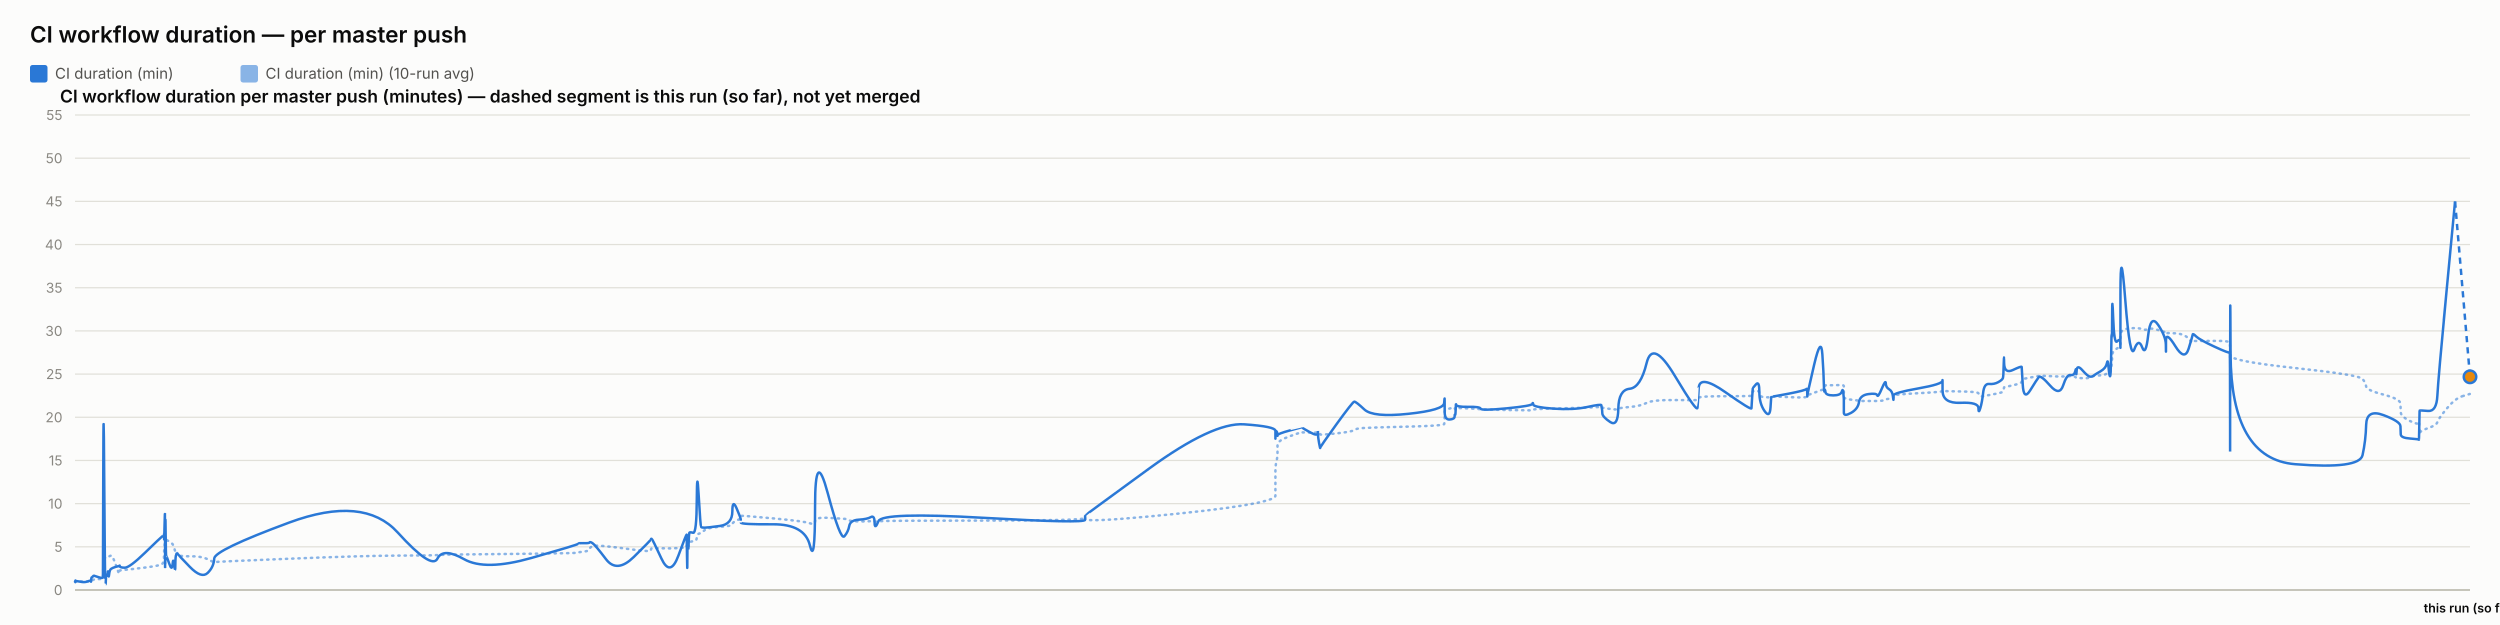
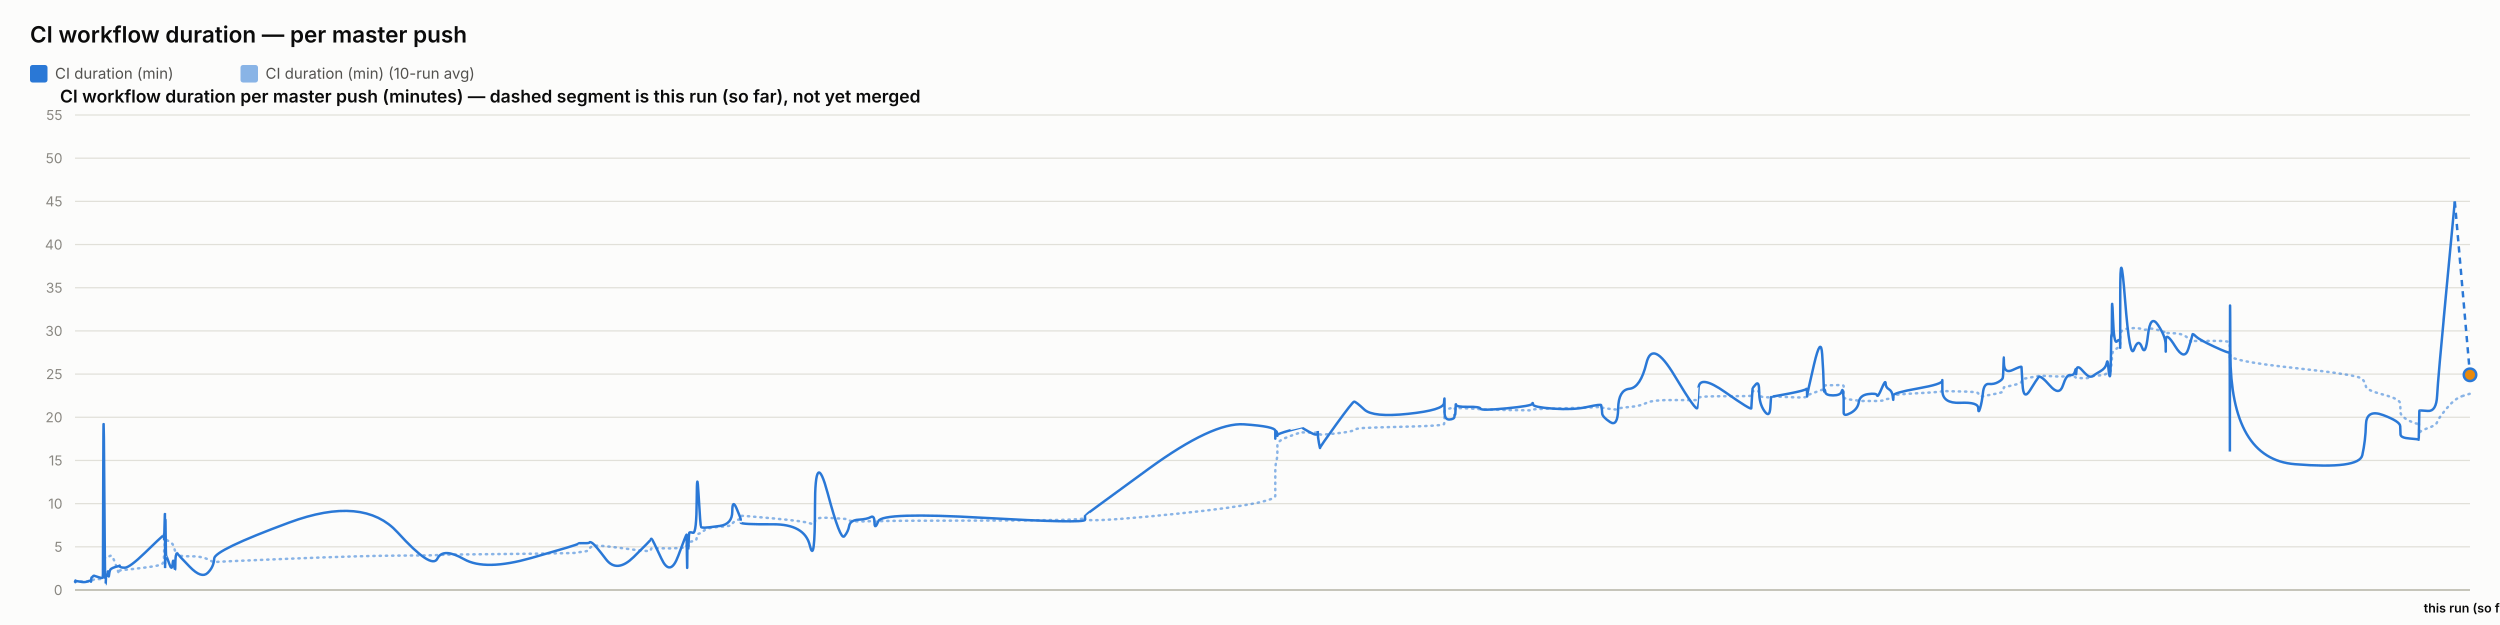
<svg xmlns="http://www.w3.org/2000/svg" width="2000" height="500" viewBox="0 0 2000 500" font-family="system-ui, -apple-system, sans-serif">
  <rect x="0" y="0" width="2000" height="500" fill="#fcfcfb" />
  <text x="24" y="34" font-size="18" font-weight="600" fill="#0b0b0b">CI workflow duration — per master push</text>
  <rect x="24" y="52" width="14" height="14" rx="2" fill="#2a78d6" />
  <text x="44" y="63" font-size="12" fill="#52514e" font-family="system-ui, -apple-system, sans-serif">CI duration (min)</text>
  <rect x="192.4" y="52" width="14" height="14" rx="2" fill="#2a78d6" opacity="0.55" />
  <text x="212.4" y="63" font-size="12" fill="#52514e" font-family="system-ui, -apple-system, sans-serif">CI duration (min) (10-run avg)</text>
  <text x="48" y="82" font-size="14" font-weight="600" fill="#0b0b0b" font-family="system-ui, -apple-system, sans-serif">CI workflow duration per master push (minutes) — dashed segment is this run (so far), not yet merged</text>
  <line x1="60" y1="472" x2="1976" y2="472" stroke="#e1e0d9" stroke-width="1" />
  <text x="50" y="476" font-size="11" text-anchor="end" fill="#898781" font-family="system-ui, -apple-system, sans-serif">0</text>
  <line x1="60" y1="437.455" x2="1976" y2="437.455" stroke="#e1e0d9" stroke-width="1" />
  <text x="50" y="441.455" font-size="11" text-anchor="end" fill="#898781" font-family="system-ui, -apple-system, sans-serif">5</text>
  <line x1="60" y1="402.909" x2="1976" y2="402.909" stroke="#e1e0d9" stroke-width="1" />
  <text x="50" y="406.909" font-size="11" text-anchor="end" fill="#898781" font-family="system-ui, -apple-system, sans-serif">10</text>
  <line x1="60" y1="368.364" x2="1976" y2="368.364" stroke="#e1e0d9" stroke-width="1" />
  <text x="50" y="372.364" font-size="11" text-anchor="end" fill="#898781" font-family="system-ui, -apple-system, sans-serif">15</text>
  <line x1="60" y1="333.818" x2="1976" y2="333.818" stroke="#e1e0d9" stroke-width="1" />
  <text x="50" y="337.818" font-size="11" text-anchor="end" fill="#898781" font-family="system-ui, -apple-system, sans-serif">20</text>
  <line x1="60" y1="299.273" x2="1976" y2="299.273" stroke="#e1e0d9" stroke-width="1" />
  <text x="50" y="303.273" font-size="11" text-anchor="end" fill="#898781" font-family="system-ui, -apple-system, sans-serif">25</text>
  <line x1="60" y1="264.727" x2="1976" y2="264.727" stroke="#e1e0d9" stroke-width="1" />
  <text x="50" y="268.727" font-size="11" text-anchor="end" fill="#898781" font-family="system-ui, -apple-system, sans-serif">30</text>
  <line x1="60" y1="230.182" x2="1976" y2="230.182" stroke="#e1e0d9" stroke-width="1" />
  <text x="50" y="234.182" font-size="11" text-anchor="end" fill="#898781" font-family="system-ui, -apple-system, sans-serif">35</text>
  <line x1="60" y1="195.636" x2="1976" y2="195.636" stroke="#e1e0d9" stroke-width="1" />
  <text x="50" y="199.636" font-size="11" text-anchor="end" fill="#898781" font-family="system-ui, -apple-system, sans-serif">40</text>
  <line x1="60" y1="161.091" x2="1976" y2="161.091" stroke="#e1e0d9" stroke-width="1" />
  <text x="50" y="165.091" font-size="11" text-anchor="end" fill="#898781" font-family="system-ui, -apple-system, sans-serif">45</text>
  <line x1="60" y1="126.545" x2="1976" y2="126.545" stroke="#e1e0d9" stroke-width="1" />
  <text x="50" y="130.545" font-size="11" text-anchor="end" fill="#898781" font-family="system-ui, -apple-system, sans-serif">50</text>
  <line x1="60" y1="92" x2="1976" y2="92" stroke="#e1e0d9" stroke-width="1" />
  <text x="50" y="96" font-size="11" text-anchor="end" fill="#898781" font-family="system-ui, -apple-system, sans-serif">55</text>
  <line x1="60" y1="472" x2="1976" y2="472" stroke="#c3c2b7" stroke-width="1.5" />
-   <path d="M 60 465.552 Q 60.047 465.148 60.162 465.292 Q 60.277 465.436 60.317 465.364 Q 60.357 465.292 60.367 465.18 Q 60.378 465.068 60.414 465.137 Q 60.45 465.206 60.459 465.157 Q 60.468 465.107 64.053 465.171 Q 67.638 465.235 69.824 465.182 Q 72.009 465.129 72.304 465.139 Q 72.599 465.148 72.761 465.143 Q 72.922 465.137 72.937 465.051 Q 72.953 464.964 73.151 464.751 Q 73.348 464.538 73.424 464.4 Q 73.5 464.262 74.156 464.078 Q 74.812 463.893 75.126 463.628 Q 75.441 463.364 78.874 463.283 Q 82.307 463.202 82.347 462.938 Q 82.387 462.673 82.604 454.313 Q 82.82 445.953 83.376 446.074 Q 83.932 446.195 84.301 446.292 Q 84.671 446.39 84.715 446.2 Q 84.759 446.01 85.372 445.941 Q 85.984 445.872 86.075 445.815 Q 86.165 445.757 86.264 445.509 Q 86.363 445.262 86.65 445.383 Q 86.937 445.504 87.3 445.158 Q 87.664 444.813 88.816 444.485 Q 89.969 444.156 92.635 451.935 Q 95.302 459.713 95.451 458.999 Q 95.599 458.285 95.604 457.491 Q 95.609 456.696 95.77 456.443 Q 95.932 456.19 99.805 455.879 Q 103.679 455.568 116.08 454.025 Q 128.481 452.482 129.776 451.112 Q 131.071 449.741 131.123 448.002 Q 131.174 446.264 131.185 444.795 Q 131.195 443.327 131.251 442.245 Q 131.307 441.162 131.351 440.028 Q 131.396 438.894 131.645 436.746 Q 131.895 434.599 131.957 432.572 Q 132.02 430.545 132.053 431.305 Q 132.087 432.065 132.098 429.757 Q 132.11 427.448 132.162 429.262 Q 132.214 431.075 132.249 429.82 Q 132.284 428.565 132.484 429.417 Q 132.685 430.269 132.959 431.167 Q 133.233 432.065 135.391 433.298 Q 137.549 434.53 138.08 435.295 Q 138.612 436.061 139.418 438.508 Q 140.225 440.955 140.263 442.636 Q 140.301 444.318 141.07 442.97 Q 141.84 441.623 142.095 443.408 Q 142.351 445.193 151.773 445.032 Q 161.195 444.87 166.121 447.398 Q 171.047 449.925 171.371 449.666 Q 171.696 449.407 231.334 446.978 Q 290.971 444.548 318.185 444.485 Q 345.4 444.421 349.944 444.047 Q 354.488 443.673 371.287 443.546 Q 388.086 443.419 425.318 442.976 Q 462.549 442.533 462.572 442.13 Q 462.595 441.727 467.01 441.278 Q 471.426 440.828 471.672 439.332 Q 471.918 437.835 473.996 436.948 Q 476.073 436.061 484.791 437 Q 493.51 437.938 507.098 439.746 Q 520.685 441.554 520.688 440.299 Q 520.69 439.044 521.293 438.71 Q 521.897 438.376 529.054 438.641 Q 536.212 438.905 542.698 438.462 Q 549.184 438.019 549.222 437.76 Q 549.26 437.501 549.295 437.201 Q 549.33 436.902 549.337 436.579 Q 549.344 436.257 549.591 437.598 Q 549.838 438.94 549.881 437.581 Q 549.924 436.222 550.244 436.038 Q 550.563 435.854 550.599 436.487 Q 550.634 437.121 550.901 436.913 Q 551.168 436.706 551.453 434.869 Q 551.737 433.033 554.502 433.038 Q 557.267 433.044 557.429 430.206 Q 557.591 427.367 558.976 426.987 Q 560.36 426.607 560.907 426.377 Q 561.453 426.147 563.709 424.12 Q 565.966 422.093 575.896 421.477 Q 585.827 420.861 585.879 419.382 Q 585.932 417.902 589.277 416.445 Q 592.623 414.988 592.624 414.476 Q 592.625 413.964 592.627 413.515 Q 592.628 413.065 592.629 412.697 Q 592.631 412.328 618.213 414.672 Q 643.796 417.015 647.903 418.627 Q 652.01 420.239 652.048 416.969 Q 652.085 413.699 662.25 414.228 Q 672.415 414.758 675.5 415.058 Q 678.585 415.357 679.403 416.221 Q 680.22 417.084 686.999 417.13 Q 693.778 417.176 696.689 416.94 Q 699.6 416.704 699.685 417.096 Q 699.771 417.487 702.747 416.986 Q 705.724 416.485 786.867 416.468 Q 868.009 416.451 868.056 414.424 Q 868.104 412.398 868.108 415.167 Q 868.112 417.936 919.201 413.186 Q 970.29 408.436 995.309 404.228 Q 1020.328 400.019 1020.329 396.616 Q 1020.33 393.213 1020.331 389.765 Q 1020.332 386.316 1020.334 383.356 Q 1020.335 380.397 1020.336 376.378 Q 1020.338 372.359 1021.168 369.187 Q 1021.998 366.015 1022.001 362.537 Q 1022.003 359.059 1022.005 355.772 Q 1022.007 352.484 1031.899 348.961 Q 1041.791 345.437 1041.793 345.638 Q 1041.796 345.84 1042.03 345.915 Q 1042.265 345.99 1048.299 346.047 Q 1054.333 346.105 1054.335 345.944 Q 1054.337 345.782 1054.339 345.621 Q 1054.341 345.46 1055.253 346.226 Q 1056.165 346.992 1056.179 347.55 Q 1056.192 348.108 1069.179 346.715 Q 1082.166 345.322 1083.394 344.026 Q 1084.621 342.731 1091.512 342.351 Q 1098.402 341.971 1126.681 341.286 Q 1154.96 340.601 1155.322 339.305 Q 1155.683 338.01 1155.688 336.749 Q 1155.693 335.488 1155.699 334.192 Q 1155.704 332.897 1155.724 331.573 Q 1155.744 330.248 1155.747 329.08 Q 1155.751 327.911 1159.719 326.811 Q 1163.688 325.712 1163.694 326.189 Q 1163.7 326.667 1164.056 327.237 Q 1164.412 327.807 1164.575 327.185 Q 1164.738 326.564 1164.855 326.443 Q 1164.971 326.322 1174.545 326.748 Q 1184.119 327.174 1184.552 327.404 Q 1184.985 327.635 1205.272 328.009 Q 1225.559 328.383 1225.949 328.297 Q 1226.338 328.21 1226.56 327.704 Q 1226.781 327.197 1242.721 326.834 Q 1258.661 326.472 1269.878 326.074 Q 1281.094 325.677 1281.107 325.314 Q 1281.12 324.952 1281.437 325.257 Q 1281.754 325.562 1281.848 325.953 Q 1281.942 326.345 1288.159 327.168 Q 1294.375 327.992 1294.652 327.157 Q 1294.929 326.322 1303.709 325.591 Q 1312.49 324.859 1317.267 322.338 Q 1322.044 319.816 1339.858 320.046 Q 1357.671 320.276 1357.985 319.971 Q 1358.298 319.666 1358.323 319.608 Q 1358.348 319.551 1358.959 318.244 Q 1359.571 316.937 1380.367 316.972 Q 1401.163 317.006 1401.174 316.574 Q 1401.184 316.142 1401.706 314.605 Q 1402.227 313.068 1402.235 312.987 Q 1402.242 312.907 1404.864 312.625 Q 1407.485 312.342 1407.486 314.939 Q 1407.488 317.536 1411.673 317.76 Q 1415.857 317.985 1416.416 317.732 Q 1416.975 317.478 1417.112 317.259 Q 1417.25 317.041 1430.939 317.697 Q 1444.628 318.353 1445.17 317.432 Q 1445.711 316.511 1445.792 316.206 Q 1445.872 315.901 1445.877 316.096 Q 1445.881 316.292 1451.365 314.185 Q 1456.849 312.078 1457.889 311.795 Q 1458.929 311.513 1459.061 311.116 Q 1459.194 310.719 1459.599 309.504 Q 1460.005 308.289 1460.31 308.26 Q 1460.616 308.232 1466.59 308.168 Q 1472.563 308.105 1473.432 308.001 Q 1474.301 307.898 1474.685 308.347 Q 1475.07 308.796 1475.072 308.836 Q 1475.074 308.876 1475.075 309.325 Q 1475.076 309.775 1475.079 312.699 Q 1475.082 315.624 1475.084 317.357 Q 1475.086 319.09 1480.715 319.706 Q 1486.345 320.322 1487.178 320.605 Q 1488.012 320.887 1494.672 320.789 Q 1501.332 320.691 1501.83 320.789 Q 1502.328 320.887 1505.458 320.547 Q 1508.587 320.207 1508.634 319.752 Q 1508.68 319.298 1511.245 318.964 Q 1513.81 318.63 1514.293 318.468 Q 1514.775 318.307 1514.782 317.904 Q 1514.789 317.501 1514.797 316.54 Q 1514.805 315.578 1534.375 314.582 Q 1553.945 313.586 1553.99 312.866 Q 1554.034 312.147 1554.038 312.573 Q 1554.041 312.999 1568.399 313.166 Q 1582.756 313.333 1582.77 314.732 Q 1582.784 316.131 1584.242 316.724 Q 1585.701 317.317 1586.509 317.012 Q 1587.317 316.707 1591.29 316.05 Q 1595.263 315.394 1598.593 314.657 Q 1601.924 313.92 1602.346 313.252 Q 1602.768 312.584 1602.965 311.283 Q 1603.163 309.982 1603.287 309.855 Q 1603.41 309.728 1610.329 308.22 Q 1617.248 306.712 1617.349 305.353 Q 1617.45 303.994 1618.188 303.464 Q 1618.925 302.935 1624.222 302.025 Q 1629.519 301.115 1631.033 300.77 Q 1632.548 300.424 1640.096 300.902 Q 1647.643 301.38 1650.52 301.161 Q 1653.397 300.942 1656.38 300.925 Q 1659.363 300.908 1660.193 301.512 Q 1661.022 302.117 1661.027 302.238 Q 1661.031 302.359 1661.314 302.29 Q 1661.597 302.221 1665.867 302.549 Q 1670.136 302.877 1671.885 301.915 Q 1673.633 300.954 1674.87 300.752 Q 1676.106 300.551 1680.427 300.286 Q 1684.748 300.021 1685.508 298.495 Q 1686.269 296.97 1686.769 296.993 Q 1687.269 297.016 1687.936 297.085 Q 1688.603 297.154 1688.873 296.118 Q 1689.142 295.081 1689.178 293.291 Q 1689.214 291.5 1689.438 290.527 Q 1689.662 289.554 1689.708 286.145 Q 1689.755 282.737 1690.536 281.447 Q 1691.318 280.158 1693.701 278.707 Q 1696.084 277.256 1696.204 276.392 Q 1696.325 275.528 1696.335 275.16 Q 1696.345 274.792 1696.36 269.345 Q 1696.376 263.898 1700.216 263.242 Q 1704.056 262.585 1707.449 262.459 Q 1710.841 262.332 1713.712 263.311 Q 1716.584 264.29 1718.544 263.242 Q 1720.505 262.194 1726.544 264.002 Q 1732.582 265.81 1732.679 266.144 Q 1732.776 266.478 1732.784 266.944 Q 1732.792 267.41 1732.794 266.788 Q 1732.796 266.167 1740.287 266.662 Q 1747.778 267.157 1750.943 271.032 Q 1754.108 274.907 1754.189 273.795 Q 1754.271 272.684 1756.928 272.765 Q 1759.585 272.845 1771.595 272.719 Q 1783.605 272.592 1783.82 274.095 Q 1784.035 275.598 1784.064 282.058 Q 1784.093 288.518 1784.114 284.332 Q 1784.135 280.146 1784.452 284.516 Q 1784.769 288.886 1836.142 294.419 Q 1887.515 299.952 1890.041 303.13 Q 1892.566 306.308 1892.923 309.233 Q 1893.28 312.158 1906.77 315.688 Q 1920.261 319.217 1920.358 322.867 Q 1920.456 326.518 1920.599 329.886 Q 1920.743 333.254 1927.904 336.772 Q 1935.065 340.29 1935.134 337.992 Q 1935.203 335.695 1935.427 342.201 Q 1935.651 348.707 1935.663 346.755 Q 1935.676 344.804 1942.465 342.495 Q 1949.254 340.186 1949.887 337.739 Q 1950.519 335.292 1957.279 327.001 Q 1964.039 318.71 1970.019 316.925 Q 1964.039 318.71 1976 315.141" fill="none" stroke="#2a78d6" stroke-width="2" stroke-dasharray="1,4" stroke-linecap="round" opacity="0.55" />
-   <path d="M 60 465.552 Q 60.047 464.745 60.162 465.379 Q 60.277 466.012 60.317 465.436 Q 60.357 464.861 60.367 464.515 Q 60.378 464.17 60.414 465.033 Q 60.45 465.897 60.459 465.206 Q 60.468 464.515 64.053 465.321 Q 67.638 466.127 69.824 465.206 Q 72.009 464.285 72.304 464.803 Q 72.599 465.321 72.761 465.379 Q 72.922 465.436 72.937 464.227 Q 72.953 463.018 73.151 462.385 Q 73.348 461.752 73.424 461.924 Q 73.5 462.097 74.156 461.291 Q 74.812 460.485 75.126 460.542 Q 75.441 460.6 78.874 461.752 Q 82.307 462.903 82.347 461.867 Q 82.387 460.83 82.604 378.958 Q 82.82 297.085 83.376 382.412 Q 83.932 467.739 84.301 467.567 Q 84.671 467.394 84.715 463.306 Q 84.759 459.218 85.372 459.794 Q 85.984 460.37 86.075 460.658 Q 86.165 460.945 86.264 458.239 Q 86.363 455.533 86.65 459.276 Q 86.937 463.018 87.3 459.506 Q 87.664 455.994 88.816 455.13 Q 89.969 454.267 92.635 453.461 Q 95.302 452.655 95.451 453.058 Q 95.599 453.461 95.604 452.482 Q 95.609 451.503 95.77 452.827 Q 95.932 454.152 99.805 454.152 Q 103.679 454.152 116.08 442.118 Q 128.481 430.085 129.776 429.106 Q 131.071 428.127 131.123 428.185 Q 131.174 428.242 131.185 427.436 Q 131.195 426.63 131.251 429.624 Q 131.307 432.618 131.351 431.294 Q 131.396 429.97 131.645 420.239 Q 131.895 410.509 131.957 410.739 Q 132.02 410.97 132.053 440.161 Q 132.087 469.352 132.098 438.664 Q 132.11 407.976 132.162 437.167 Q 132.214 466.358 132.249 434.691 Q 132.284 403.024 132.484 424.155 Q 132.685 445.285 132.959 444.939 Q 133.233 444.594 135.391 450.927 Q 137.549 457.261 138.08 451.273 Q 138.612 445.285 139.418 452.367 Q 140.225 459.448 140.263 452.021 Q 140.301 444.594 141.07 443.5 Q 141.84 442.406 142.095 443.039 Q 142.351 443.673 151.773 453.403 Q 161.195 463.133 166.121 458.355 Q 171.047 453.576 171.371 446.839 Q 171.696 440.103 231.334 418.052 Q 290.971 396 318.185 425.997 Q 345.4 455.994 349.944 446.897 Q 354.488 437.8 371.287 447.358 Q 388.086 456.915 425.318 446.321 Q 462.549 435.727 462.572 435.036 Q 462.595 434.345 467.01 434.518 Q 471.426 434.691 471.672 433.942 Q 471.918 433.194 473.996 434.518 Q 476.073 435.842 484.791 447.358 Q 493.51 458.873 507.098 445.515 Q 520.685 432.158 520.688 431.524 Q 520.69 430.891 521.293 431.006 Q 521.897 431.121 529.054 446.667 Q 536.212 462.212 542.698 444.536 Q 549.184 426.861 549.222 428.012 Q 549.26 429.164 549.295 428.933 Q 549.33 428.703 549.337 427.724 Q 549.344 426.745 549.591 444.709 Q 549.838 462.673 549.881 447.185 Q 549.924 431.697 550.244 430.085 Q 550.563 428.473 550.599 436.015 Q 550.634 443.558 550.901 435.267 Q 551.168 426.976 551.453 426.227 Q 551.737 425.479 554.502 426.227 Q 557.267 426.976 557.429 399.685 Q 557.591 372.394 558.976 396.748 Q 560.36 421.103 560.907 421.621 Q 561.453 422.139 563.709 422.139 Q 565.966 422.139 575.896 420.758 Q 585.827 419.376 585.879 409.127 Q 585.932 398.879 589.277 406.652 Q 592.623 414.424 592.624 415.576 Q 592.625 416.727 592.627 416.612 Q 592.628 416.497 592.629 418.052 Q 592.631 419.606 618.213 419.433 Q 643.796 419.261 647.903 436.303 Q 652.01 453.345 652.048 405.039 Q 652.085 356.733 662.25 394.733 Q 672.415 432.733 675.5 429.048 Q 678.585 425.364 679.403 420.758 Q 680.22 416.152 686.999 415.748 Q 693.778 415.345 696.689 413.676 Q 699.6 412.006 699.685 418.167 Q 699.771 424.327 702.747 416.958 Q 705.724 409.588 786.867 414.252 Q 868.009 418.915 868.056 415.864 Q 868.104 412.812 868.108 412.467 Q 868.112 412.121 919.201 374.927 Q 970.29 337.733 995.309 339.461 Q 1020.328 341.188 1020.329 344.642 Q 1020.33 348.097 1020.331 347.233 Q 1020.332 346.37 1020.334 349.594 Q 1020.335 352.818 1020.336 348.385 Q 1020.338 343.952 1021.168 345.045 Q 1021.998 346.139 1022.001 347.752 Q 1022.003 349.364 1022.005 348.212 Q 1022.007 347.061 1031.899 344.355 Q 1041.791 341.648 1041.793 341.706 Q 1041.796 341.764 1042.03 342.224 Q 1042.265 342.685 1048.299 345.967 Q 1054.333 349.248 1054.335 346.197 Q 1054.337 343.145 1054.339 346.37 Q 1054.341 349.594 1055.253 354.43 Q 1056.165 359.267 1056.179 358.288 Q 1056.192 357.309 1069.179 339.403 Q 1082.166 321.497 1083.394 321.324 Q 1084.621 321.152 1091.512 327.6 Q 1098.402 334.048 1126.681 331.055 Q 1154.96 328.061 1155.322 322.418 Q 1155.683 316.776 1155.688 320.403 Q 1155.693 324.03 1155.699 320.633 Q 1155.704 317.236 1155.724 320.173 Q 1155.744 323.109 1155.747 329.5 Q 1155.751 335.891 1159.719 335.603 Q 1163.688 335.315 1163.694 333.185 Q 1163.7 331.055 1164.056 331.803 Q 1164.412 332.552 1164.575 327.082 Q 1164.738 321.612 1164.855 323.627 Q 1164.971 325.642 1174.545 325.47 Q 1184.119 325.297 1184.552 326.967 Q 1184.985 328.636 1205.272 326.679 Q 1225.559 324.721 1225.949 323.052 Q 1226.338 321.382 1226.56 323.57 Q 1226.781 325.758 1242.721 326.909 Q 1258.661 328.061 1269.878 325.585 Q 1281.094 323.109 1281.107 324.203 Q 1281.12 325.297 1281.437 326.506 Q 1281.754 327.715 1281.848 330.594 Q 1281.942 333.473 1288.159 337.618 Q 1294.375 341.764 1294.652 326.852 Q 1294.929 311.939 1303.709 311.018 Q 1312.49 310.097 1317.267 290.521 Q 1322.044 270.945 1339.858 300.655 Q 1357.671 330.364 1357.985 326.161 Q 1358.298 321.958 1358.323 321.958 Q 1358.348 321.958 1358.959 310.558 Q 1359.571 299.158 1380.367 313.782 Q 1401.163 328.406 1401.174 326.621 Q 1401.184 324.836 1401.706 317.927 Q 1402.227 311.018 1402.235 310.673 Q 1402.242 310.327 1404.864 307.391 Q 1407.485 304.455 1407.486 313.667 Q 1407.488 322.879 1411.673 328.867 Q 1415.857 334.855 1416.416 325.873 Q 1416.975 316.891 1417.112 317.236 Q 1417.25 317.582 1430.939 314.933 Q 1444.628 312.285 1445.17 311.133 Q 1445.711 309.982 1445.792 314.358 Q 1445.872 318.733 1445.877 316.833 Q 1445.881 314.933 1451.365 291.558 Q 1456.849 268.182 1457.889 283.497 Q 1458.929 298.812 1459.061 306.873 Q 1459.194 314.933 1459.599 312.745 Q 1460.005 310.558 1460.31 313.436 Q 1460.616 316.315 1466.59 316.315 Q 1472.563 316.315 1473.432 313.264 Q 1474.301 310.212 1474.685 314.588 Q 1475.07 318.964 1475.072 319.252 Q 1475.074 319.539 1475.075 321.727 Q 1475.076 323.915 1475.079 325.297 Q 1475.082 326.679 1475.084 330.076 Q 1475.086 333.473 1480.715 330.364 Q 1486.345 327.255 1487.178 321.727 Q 1488.012 316.2 1494.672 315.279 Q 1501.332 314.358 1501.83 316.315 Q 1502.328 318.273 1505.458 310.845 Q 1508.587 303.418 1508.634 306.642 Q 1508.68 309.867 1511.245 311.364 Q 1513.81 312.861 1514.293 316.776 Q 1514.775 320.691 1514.782 319.655 Q 1514.789 318.618 1514.797 316.43 Q 1514.805 314.242 1534.375 310.788 Q 1553.945 307.333 1553.99 304.57 Q 1554.034 301.806 1554.038 312.342 Q 1554.041 322.879 1568.399 322.245 Q 1582.756 321.612 1582.77 326.506 Q 1582.784 331.4 1584.242 326.564 Q 1585.701 321.727 1586.509 314.242 Q 1587.317 306.758 1591.29 307.161 Q 1595.263 307.564 1598.593 305.721 Q 1601.924 303.879 1602.346 302.382 Q 1602.768 300.885 1602.965 291.097 Q 1603.163 281.309 1603.287 290.291 Q 1603.41 299.273 1610.329 295.991 Q 1617.248 292.709 1617.349 293.573 Q 1617.45 294.436 1618.188 307.621 Q 1618.925 320.806 1624.222 312.17 Q 1629.519 303.533 1631.033 301.691 Q 1632.548 299.848 1640.096 308.485 Q 1647.643 317.121 1650.52 308.312 Q 1653.397 299.503 1656.38 300.021 Q 1659.363 300.539 1660.193 296.97 Q 1661.022 293.4 1661.027 297.545 Q 1661.031 301.691 1661.314 296.509 Q 1661.597 291.327 1665.867 296.164 Q 1670.136 301 1671.885 301.288 Q 1673.633 301.576 1674.87 300.539 Q 1676.106 299.503 1680.427 297.027 Q 1684.748 294.552 1685.508 290.579 Q 1686.269 286.606 1686.769 293.285 Q 1687.269 299.964 1687.936 300.942 Q 1688.603 301.921 1688.873 287.297 Q 1689.142 272.673 1689.178 269.276 Q 1689.214 265.879 1689.438 268.873 Q 1689.662 271.867 1689.708 252.348 Q 1689.755 232.83 1690.536 254.306 Q 1691.318 275.782 1693.701 273.133 Q 1696.084 270.485 1696.204 273.882 Q 1696.325 277.279 1696.335 278.258 Q 1696.345 279.236 1696.36 235.133 Q 1696.376 191.03 1700.216 239.912 Q 1704.056 288.794 1707.449 279.467 Q 1710.841 270.139 1713.712 277.797 Q 1716.584 285.455 1718.544 268.182 Q 1720.505 250.909 1726.544 259.948 Q 1732.582 268.988 1732.679 275.724 Q 1732.776 282.461 1732.784 281.136 Q 1732.792 279.812 1732.794 272.327 Q 1732.796 264.842 1740.287 276.991 Q 1747.778 289.139 1750.943 278.833 Q 1754.108 268.527 1754.189 267.548 Q 1754.271 266.57 1756.928 269.161 Q 1759.585 271.752 1771.595 277.336 Q 1783.605 282.921 1783.82 281.942 Q 1784.035 280.964 1784.064 339.576 Q 1784.093 398.188 1784.114 298.467 Q 1784.135 198.745 1784.452 282.979 Q 1784.769 367.212 1836.142 371.358 Q 1887.515 375.503 1890.041 364.103 Q 1892.566 352.703 1892.923 339.864 Q 1893.28 327.024 1906.77 332.091 Q 1920.261 337.158 1920.358 340.958 Q 1920.456 344.758 1920.599 347.521 Q 1920.743 350.285 1927.904 350.803 Q 1935.065 351.321 1935.134 351.782 Q 1935.203 352.242 1935.427 340.555 Q 1935.651 328.867 1935.663 328.521 Q 1935.676 328.176 1942.465 328.752 Q 1949.254 329.327 1949.887 316.545 Q 1950.519 303.764 1957.279 232.485 Q 1950.519 303.764 1964.039 161.206" fill="none" stroke="#2a78d6" stroke-width="2" />
-   <path d="M 1964.039 161.206 L 1976 301.461" fill="none" stroke="#2a78d6" stroke-width="2" stroke-dasharray="5,4" />
-   <circle cx="1976" cy="301.461" r="5" fill="#e8890c" stroke="#2a78d6" stroke-width="2" />
+   <path d="M 60 465.552 Q 60.047 465.148 60.162 465.292 Q 60.277 465.436 60.317 465.364 Q 60.357 465.292 60.367 465.18 Q 60.378 465.068 60.414 465.137 Q 60.45 465.206 60.459 465.157 Q 60.468 465.107 64.053 465.171 Q 67.638 465.235 69.823 465.182 Q 72.008 465.129 72.303 465.139 Q 72.598 465.148 72.759 465.143 Q 72.92 465.137 72.936 465.051 Q 72.952 464.964 73.149 464.751 Q 73.347 464.538 73.423 464.4 Q 73.499 464.262 74.155 464.078 Q 74.81 463.893 75.125 463.628 Q 75.439 463.364 78.872 463.283 Q 82.305 463.202 82.345 462.938 Q 82.385 462.673 82.601 454.313 Q 82.818 445.953 83.374 446.074 Q 83.929 446.195 84.299 446.292 Q 84.668 446.39 84.712 446.2 Q 84.757 446.01 85.369 445.941 Q 85.982 445.872 86.072 445.815 Q 86.162 445.757 86.261 445.509 Q 86.36 445.262 86.647 445.383 Q 86.934 445.504 87.298 445.158 Q 87.661 444.813 88.813 444.485 Q 89.966 444.156 92.632 451.935 Q 95.298 459.713 95.447 458.999 Q 95.595 458.285 95.601 457.491 Q 95.606 456.696 95.767 456.443 Q 95.928 456.19 99.801 455.879 Q 103.674 455.568 116.074 454.025 Q 128.474 452.482 129.769 451.112 Q 131.064 449.741 131.115 448.002 Q 131.167 446.264 131.177 444.795 Q 131.188 443.327 131.244 442.245 Q 131.3 441.162 131.344 440.028 Q 131.388 438.894 131.638 436.746 Q 131.887 434.599 131.95 432.572 Q 132.012 430.545 132.046 431.305 Q 132.079 432.065 132.091 429.757 Q 132.102 427.448 132.154 429.262 Q 132.206 431.075 132.241 429.82 Q 132.276 428.565 132.477 429.417 Q 132.677 430.269 132.951 431.167 Q 133.226 432.065 135.383 433.298 Q 137.541 434.53 138.072 435.295 Q 138.604 436.061 139.41 438.508 Q 140.217 440.955 140.255 442.636 Q 140.293 444.318 141.062 442.97 Q 141.831 441.623 142.087 443.408 Q 142.343 445.193 151.764 445.032 Q 161.185 444.87 166.11 447.398 Q 171.035 449.925 171.36 449.666 Q 171.685 449.407 231.316 446.978 Q 290.947 444.548 318.159 444.485 Q 345.37 444.421 349.914 444.047 Q 354.458 443.673 371.255 443.546 Q 388.052 443.419 425.28 442.976 Q 462.508 442.533 462.531 442.13 Q 462.554 441.727 466.968 441.278 Q 471.383 440.828 471.629 439.332 Q 471.876 437.835 473.953 436.948 Q 476.03 436.061 484.748 437 Q 493.465 437.938 507.051 439.746 Q 520.638 441.554 520.64 440.299 Q 520.643 439.044 521.246 438.71 Q 521.849 438.376 529.006 438.641 Q 536.163 438.905 542.648 438.462 Q 549.133 438.019 549.172 437.76 Q 549.21 437.501 549.245 437.201 Q 549.28 436.902 549.286 436.579 Q 549.293 436.257 549.541 437.598 Q 549.788 438.94 549.831 437.581 Q 549.874 436.222 550.193 436.038 Q 550.513 435.854 550.548 436.487 Q 550.583 437.121 550.851 436.913 Q 551.118 436.706 551.402 434.869 Q 551.686 433.033 554.451 433.038 Q 557.216 433.044 557.378 430.206 Q 557.54 427.367 558.924 426.987 Q 560.309 426.607 560.855 426.377 Q 561.401 426.147 563.657 424.12 Q 565.914 422.093 575.843 421.477 Q 585.773 420.861 585.825 419.382 Q 585.878 417.902 589.223 416.445 Q 592.568 414.988 592.569 414.476 Q 592.57 413.964 592.572 413.515 Q 592.573 413.065 592.574 412.697 Q 592.576 412.328 618.156 414.672 Q 643.736 417.015 647.842 418.627 Q 651.949 420.239 651.987 416.969 Q 652.024 413.699 662.188 414.228 Q 672.351 414.758 675.437 415.058 Q 678.522 415.357 679.339 416.221 Q 680.156 417.084 686.934 417.13 Q 693.712 417.176 696.623 416.94 Q 699.534 416.704 699.619 417.096 Q 699.705 417.487 702.681 416.986 Q 705.657 416.485 786.792 416.468 Q 867.926 416.451 867.973 414.424 Q 868.02 412.398 868.024 415.167 Q 868.029 417.936 919.112 413.186 Q 970.196 408.436 995.212 404.228 Q 1020.229 400.019 1020.23 396.616 Q 1020.231 393.213 1020.232 389.765 Q 1020.233 386.316 1020.235 383.356 Q 1020.236 380.397 1020.237 376.378 Q 1020.239 372.359 1021.069 369.187 Q 1021.899 366.015 1021.901 362.537 Q 1021.904 359.059 1021.906 355.772 Q 1021.908 352.484 1031.799 348.961 Q 1041.69 345.437 1041.692 345.638 Q 1041.695 345.84 1041.929 345.915 Q 1042.163 345.99 1048.197 346.047 Q 1054.23 346.105 1054.232 345.944 Q 1054.234 345.782 1054.237 345.621 Q 1054.239 345.46 1055.15 346.226 Q 1056.062 346.992 1056.076 347.55 Q 1056.09 348.108 1069.075 346.715 Q 1082.061 345.322 1083.288 344.026 Q 1084.516 342.731 1091.405 342.351 Q 1098.295 341.971 1126.571 341.286 Q 1154.848 340.601 1155.209 339.305 Q 1155.57 338.01 1155.575 336.749 Q 1155.58 335.488 1155.586 334.192 Q 1155.591 332.897 1155.611 331.573 Q 1155.631 330.248 1155.634 329.08 Q 1155.638 327.911 1159.606 326.811 Q 1163.575 325.712 1163.58 326.189 Q 1163.586 326.667 1163.942 327.237 Q 1164.298 327.807 1164.461 327.185 Q 1164.624 326.564 1164.741 326.443 Q 1164.857 326.322 1174.43 326.748 Q 1184.003 327.174 1184.436 327.404 Q 1184.869 327.635 1205.154 328.009 Q 1225.439 328.383 1225.829 328.297 Q 1226.218 328.21 1226.439 327.704 Q 1226.661 327.197 1242.599 326.834 Q 1258.538 326.472 1269.753 326.074 Q 1280.968 325.677 1280.981 325.314 Q 1280.994 324.952 1281.311 325.257 Q 1281.628 325.562 1281.722 325.953 Q 1281.816 326.345 1288.032 327.168 Q 1294.248 327.992 1294.525 327.157 Q 1294.801 326.322 1303.581 325.591 Q 1312.361 324.859 1317.138 322.338 Q 1321.914 319.816 1339.726 320.046 Q 1357.538 320.276 1357.851 319.971 Q 1358.164 319.666 1358.189 319.608 Q 1358.214 319.551 1358.825 318.244 Q 1359.437 316.937 1380.231 316.972 Q 1401.025 317.006 1401.036 316.574 Q 1401.046 316.142 1401.568 314.605 Q 1402.089 313.068 1402.097 312.987 Q 1402.104 312.907 1404.725 312.625 Q 1407.346 312.342 1407.347 314.939 Q 1407.349 317.536 1411.533 317.76 Q 1415.718 317.985 1416.276 317.732 Q 1416.835 317.478 1416.972 317.259 Q 1417.11 317.041 1430.797 317.697 Q 1444.485 318.353 1445.027 317.432 Q 1445.569 316.511 1445.649 316.206 Q 1445.729 315.901 1445.734 316.096 Q 1445.739 316.292 1451.222 314.185 Q 1456.705 312.078 1457.745 311.795 Q 1458.785 311.513 1458.917 311.116 Q 1459.05 310.719 1459.455 309.504 Q 1459.861 308.289 1460.166 308.26 Q 1460.472 308.232 1466.444 308.168 Q 1472.417 308.105 1473.286 308.001 Q 1474.155 307.898 1474.54 308.347 Q 1474.924 308.796 1474.926 308.836 Q 1474.928 308.876 1474.929 309.325 Q 1474.93 309.775 1474.933 312.699 Q 1474.937 315.624 1474.938 317.357 Q 1474.94 319.09 1480.569 319.706 Q 1486.197 320.322 1487.031 320.605 Q 1487.865 320.887 1494.524 320.789 Q 1501.183 320.691 1501.682 320.789 Q 1502.18 320.887 1505.309 320.547 Q 1508.438 320.207 1508.484 319.752 Q 1508.531 319.298 1511.096 318.964 Q 1513.66 318.63 1514.143 318.468 Q 1514.625 318.307 1514.632 317.904 Q 1514.639 317.501 1514.647 316.54 Q 1514.655 315.578 1534.223 314.582 Q 1553.791 313.586 1553.836 312.866 Q 1553.88 312.147 1553.884 312.573 Q 1553.887 312.999 1568.243 313.166 Q 1582.599 313.333 1582.613 314.732 Q 1582.627 316.131 1584.085 316.724 Q 1585.544 317.317 1586.351 317.012 Q 1587.159 316.707 1591.132 316.05 Q 1595.104 315.394 1598.435 314.657 Q 1601.765 313.92 1602.187 313.252 Q 1602.609 312.584 1602.806 311.283 Q 1603.004 309.982 1603.127 309.855 Q 1603.251 309.728 1610.169 308.22 Q 1617.087 306.712 1617.188 305.353 Q 1617.29 303.994 1618.027 303.464 Q 1618.765 302.935 1624.061 302.025 Q 1629.357 301.115 1630.871 300.77 Q 1632.386 300.424 1639.933 300.902 Q 1647.48 301.38 1650.356 301.161 Q 1653.233 300.942 1656.216 300.925 Q 1659.198 300.908 1660.028 301.512 Q 1660.857 302.117 1660.862 302.238 Q 1660.866 302.359 1661.149 302.29 Q 1661.432 302.221 1665.701 302.549 Q 1669.97 302.877 1671.719 301.915 Q 1673.467 300.954 1674.703 300.752 Q 1675.939 300.551 1680.26 300.286 Q 1684.58 300.021 1685.341 298.495 Q 1686.101 296.97 1686.601 296.993 Q 1687.101 297.016 1687.768 297.085 Q 1688.436 297.154 1688.705 296.118 Q 1688.974 295.081 1689.01 293.291 Q 1689.046 291.5 1689.27 290.527 Q 1689.494 289.554 1689.54 286.145 Q 1689.587 282.737 1690.368 281.447 Q 1691.149 280.158 1693.532 278.707 Q 1695.915 277.256 1696.036 276.392 Q 1696.156 275.528 1696.166 275.16 Q 1696.176 274.792 1696.192 269.345 Q 1696.207 263.898 1700.047 263.242 Q 1703.886 262.585 1707.279 262.459 Q 1710.671 262.332 1713.542 263.311 Q 1716.413 264.29 1718.373 263.242 Q 1720.334 262.194 1726.372 264.002 Q 1732.41 265.81 1732.507 266.144 Q 1732.604 266.478 1732.612 266.944 Q 1732.62 267.41 1732.622 266.788 Q 1732.624 266.167 1740.114 266.662 Q 1747.604 267.157 1750.768 271.032 Q 1753.933 274.907 1754.015 273.795 Q 1754.096 272.684 1756.753 272.765 Q 1759.41 272.845 1771.419 272.719 Q 1783.427 272.592 1783.642 274.095 Q 1783.857 275.598 1783.886 282.058 Q 1783.915 288.518 1783.936 284.332 Q 1783.957 280.146 1784.274 284.516 Q 1784.592 288.886 1835.959 294.419 Q 1887.326 299.952 1889.852 303.13 Q 1892.377 306.308 1892.734 309.233 Q 1893.091 312.158 1906.58 315.688 Q 1920.069 319.217 1920.166 322.867 Q 1920.264 326.518 1920.408 329.886 Q 1920.551 333.254 1927.711 336.772 Q 1934.872 340.29 1934.941 337.992 Q 1935.01 335.695 1935.234 342.201 Q 1935.458 348.707 1935.47 346.755 Q 1935.482 344.804 1942.27 342.495 Q 1949.059 340.186 1949.692 337.739 Q 1950.325 335.292 1957.083 327.001 Q 1963.842 318.71 1969.921 316.845 Q 1963.842 318.71 1976 314.979" fill="none" stroke="#2a78d6" stroke-width="2" stroke-dasharray="1,4" stroke-linecap="round" opacity="0.55" />
+   <path d="M 60 465.552 Q 60.047 464.745 60.162 465.379 Q 60.277 466.012 60.317 465.436 Q 60.357 464.861 60.367 464.515 Q 60.378 464.17 60.414 465.033 Q 60.45 465.897 60.459 465.206 Q 60.468 464.515 64.053 465.321 Q 67.638 466.127 69.823 465.206 Q 72.008 464.285 72.303 464.803 Q 72.598 465.321 72.759 465.379 Q 72.92 465.436 72.936 464.227 Q 72.952 463.018 73.149 462.385 Q 73.347 461.752 73.423 461.924 Q 73.499 462.097 74.155 461.291 Q 74.81 460.485 75.125 460.542 Q 75.439 460.6 78.872 461.752 Q 82.305 462.903 82.345 461.867 Q 82.385 460.83 82.601 378.958 Q 82.818 297.085 83.374 382.412 Q 83.929 467.739 84.299 467.567 Q 84.668 467.394 84.712 463.306 Q 84.757 459.218 85.369 459.794 Q 85.982 460.37 86.072 460.658 Q 86.162 460.945 86.261 458.239 Q 86.36 455.533 86.647 459.276 Q 86.934 463.018 87.298 459.506 Q 87.661 455.994 88.813 455.13 Q 89.966 454.267 92.632 453.461 Q 95.298 452.655 95.447 453.058 Q 95.595 453.461 95.601 452.482 Q 95.606 451.503 95.767 452.827 Q 95.928 454.152 99.801 454.152 Q 103.674 454.152 116.074 442.118 Q 128.474 430.085 129.769 429.106 Q 131.064 428.127 131.115 428.185 Q 131.167 428.242 131.177 427.436 Q 131.188 426.63 131.244 429.624 Q 131.3 432.618 131.344 431.294 Q 131.388 429.97 131.638 420.239 Q 131.887 410.509 131.95 410.739 Q 132.012 410.97 132.046 440.161 Q 132.079 469.352 132.091 438.664 Q 132.102 407.976 132.154 437.167 Q 132.206 466.358 132.241 434.691 Q 132.276 403.024 132.477 424.155 Q 132.677 445.285 132.951 444.939 Q 133.226 444.594 135.383 450.927 Q 137.541 457.261 138.072 451.273 Q 138.604 445.285 139.41 452.367 Q 140.217 459.448 140.255 452.021 Q 140.293 444.594 141.062 443.5 Q 141.831 442.406 142.087 443.039 Q 142.343 443.673 151.764 453.403 Q 161.185 463.133 166.11 458.355 Q 171.035 453.576 171.36 446.839 Q 171.685 440.103 231.316 418.052 Q 290.947 396 318.159 425.997 Q 345.37 455.994 349.914 446.897 Q 354.458 437.8 371.255 447.358 Q 388.052 456.915 425.28 446.321 Q 462.508 435.727 462.531 435.036 Q 462.554 434.345 466.968 434.518 Q 471.383 434.691 471.629 433.942 Q 471.876 433.194 473.953 434.518 Q 476.03 435.842 484.748 447.358 Q 493.465 458.873 507.051 445.515 Q 520.638 432.158 520.64 431.524 Q 520.643 430.891 521.246 431.006 Q 521.849 431.121 529.006 446.667 Q 536.163 462.212 542.648 444.536 Q 549.133 426.861 549.172 428.012 Q 549.21 429.164 549.245 428.933 Q 549.28 428.703 549.286 427.724 Q 549.293 426.745 549.541 444.709 Q 549.788 462.673 549.831 447.185 Q 549.874 431.697 550.193 430.085 Q 550.513 428.473 550.548 436.015 Q 550.583 443.558 550.851 435.267 Q 551.118 426.976 551.402 426.227 Q 551.686 425.479 554.451 426.227 Q 557.216 426.976 557.378 399.685 Q 557.54 372.394 558.924 396.748 Q 560.309 421.103 560.855 421.621 Q 561.401 422.139 563.657 422.139 Q 565.914 422.139 575.843 420.758 Q 585.773 419.376 585.825 409.127 Q 585.878 398.879 589.223 406.652 Q 592.568 414.424 592.569 415.576 Q 592.57 416.727 592.572 416.612 Q 592.573 416.497 592.574 418.052 Q 592.576 419.606 618.156 419.433 Q 643.736 419.261 647.842 436.303 Q 651.949 453.345 651.987 405.039 Q 652.024 356.733 662.188 394.733 Q 672.351 432.733 675.437 429.048 Q 678.522 425.364 679.339 420.758 Q 680.156 416.152 686.934 415.748 Q 693.712 415.345 696.623 413.676 Q 699.534 412.006 699.619 418.167 Q 699.705 424.327 702.681 416.958 Q 705.657 409.588 786.792 414.252 Q 867.926 418.915 867.973 415.864 Q 868.02 412.812 868.024 412.467 Q 868.029 412.121 919.112 374.927 Q 970.196 337.733 995.212 339.461 Q 1020.229 341.188 1020.23 344.642 Q 1020.231 348.097 1020.232 347.233 Q 1020.233 346.37 1020.235 349.594 Q 1020.236 352.818 1020.237 348.385 Q 1020.239 343.952 1021.069 345.045 Q 1021.899 346.139 1021.901 347.752 Q 1021.904 349.364 1021.906 348.212 Q 1021.908 347.061 1031.799 344.355 Q 1041.69 341.648 1041.692 341.706 Q 1041.695 341.764 1041.929 342.224 Q 1042.163 342.685 1048.197 345.967 Q 1054.23 349.248 1054.232 346.197 Q 1054.234 343.145 1054.237 346.37 Q 1054.239 349.594 1055.15 354.43 Q 1056.062 359.267 1056.076 358.288 Q 1056.09 357.309 1069.075 339.403 Q 1082.061 321.497 1083.288 321.324 Q 1084.516 321.152 1091.405 327.6 Q 1098.295 334.048 1126.571 331.055 Q 1154.848 328.061 1155.209 322.418 Q 1155.57 316.776 1155.575 320.403 Q 1155.58 324.03 1155.586 320.633 Q 1155.591 317.236 1155.611 320.173 Q 1155.631 323.109 1155.634 329.5 Q 1155.638 335.891 1159.606 335.603 Q 1163.575 335.315 1163.58 333.185 Q 1163.586 331.055 1163.942 331.803 Q 1164.298 332.552 1164.461 327.082 Q 1164.624 321.612 1164.741 323.627 Q 1164.857 325.642 1174.43 325.47 Q 1184.003 325.297 1184.436 326.967 Q 1184.869 328.636 1205.154 326.679 Q 1225.439 324.721 1225.829 323.052 Q 1226.218 321.382 1226.439 323.57 Q 1226.661 325.758 1242.599 326.909 Q 1258.538 328.061 1269.753 325.585 Q 1280.968 323.109 1280.981 324.203 Q 1280.994 325.297 1281.311 326.506 Q 1281.628 327.715 1281.722 330.594 Q 1281.816 333.473 1288.032 337.618 Q 1294.248 341.764 1294.525 326.852 Q 1294.801 311.939 1303.581 311.018 Q 1312.361 310.097 1317.138 290.521 Q 1321.914 270.945 1339.726 300.655 Q 1357.538 330.364 1357.851 326.161 Q 1358.164 321.958 1358.189 321.958 Q 1358.214 321.958 1358.825 310.558 Q 1359.437 299.158 1380.231 313.782 Q 1401.025 328.406 1401.036 326.621 Q 1401.046 324.836 1401.568 317.927 Q 1402.089 311.018 1402.097 310.673 Q 1402.104 310.327 1404.725 307.391 Q 1407.346 304.455 1407.347 313.667 Q 1407.349 322.879 1411.533 328.867 Q 1415.718 334.855 1416.276 325.873 Q 1416.835 316.891 1416.972 317.236 Q 1417.11 317.582 1430.797 314.933 Q 1444.485 312.285 1445.027 311.133 Q 1445.569 309.982 1445.649 314.358 Q 1445.729 318.733 1445.734 316.833 Q 1445.739 314.933 1451.222 291.558 Q 1456.705 268.182 1457.745 283.497 Q 1458.785 298.812 1458.917 306.873 Q 1459.05 314.933 1459.455 312.745 Q 1459.861 310.558 1460.166 313.436 Q 1460.472 316.315 1466.444 316.315 Q 1472.417 316.315 1473.286 313.264 Q 1474.155 310.212 1474.54 314.588 Q 1474.924 318.964 1474.926 319.252 Q 1474.928 319.539 1474.929 321.727 Q 1474.93 323.915 1474.933 325.297 Q 1474.937 326.679 1474.938 330.076 Q 1474.94 333.473 1480.569 330.364 Q 1486.197 327.255 1487.031 321.727 Q 1487.865 316.2 1494.524 315.279 Q 1501.183 314.358 1501.682 316.315 Q 1502.18 318.273 1505.309 310.845 Q 1508.438 303.418 1508.484 306.642 Q 1508.531 309.867 1511.096 311.364 Q 1513.66 312.861 1514.143 316.776 Q 1514.625 320.691 1514.632 319.655 Q 1514.639 318.618 1514.647 316.43 Q 1514.655 314.242 1534.223 310.788 Q 1553.791 307.333 1553.836 304.57 Q 1553.88 301.806 1553.884 312.342 Q 1553.887 322.879 1568.243 322.245 Q 1582.599 321.612 1582.613 326.506 Q 1582.627 331.4 1584.085 326.564 Q 1585.544 321.727 1586.351 314.242 Q 1587.159 306.758 1591.132 307.161 Q 1595.104 307.564 1598.435 305.721 Q 1601.765 303.879 1602.187 302.382 Q 1602.609 300.885 1602.806 291.097 Q 1603.004 281.309 1603.127 290.291 Q 1603.251 299.273 1610.169 295.991 Q 1617.087 292.709 1617.188 293.573 Q 1617.29 294.436 1618.027 307.621 Q 1618.765 320.806 1624.061 312.17 Q 1629.357 303.533 1630.871 301.691 Q 1632.386 299.848 1639.933 308.485 Q 1647.48 317.121 1650.356 308.312 Q 1653.233 299.503 1656.216 300.021 Q 1659.198 300.539 1660.028 296.97 Q 1660.857 293.4 1660.862 297.545 Q 1660.866 301.691 1661.149 296.509 Q 1661.432 291.327 1665.701 296.164 Q 1669.97 301 1671.719 301.288 Q 1673.467 301.576 1674.703 300.539 Q 1675.939 299.503 1680.26 297.027 Q 1684.58 294.552 1685.341 290.579 Q 1686.101 286.606 1686.601 293.285 Q 1687.101 299.964 1687.768 300.942 Q 1688.436 301.921 1688.705 287.297 Q 1688.974 272.673 1689.01 269.276 Q 1689.046 265.879 1689.27 268.873 Q 1689.494 271.867 1689.54 252.348 Q 1689.587 232.83 1690.368 254.306 Q 1691.149 275.782 1693.532 273.133 Q 1695.915 270.485 1696.036 273.882 Q 1696.156 277.279 1696.166 278.258 Q 1696.176 279.236 1696.192 235.133 Q 1696.207 191.03 1700.047 239.912 Q 1703.886 288.794 1707.279 279.467 Q 1710.671 270.139 1713.542 277.797 Q 1716.413 285.455 1718.373 268.182 Q 1720.334 250.909 1726.372 259.948 Q 1732.41 268.988 1732.507 275.724 Q 1732.604 282.461 1732.612 281.136 Q 1732.62 279.812 1732.622 272.327 Q 1732.624 264.842 1740.114 276.991 Q 1747.604 289.139 1750.768 278.833 Q 1753.933 268.527 1754.015 267.548 Q 1754.096 266.57 1756.753 269.161 Q 1759.41 271.752 1771.419 277.336 Q 1783.427 282.921 1783.642 281.942 Q 1783.857 280.964 1783.886 339.576 Q 1783.915 398.188 1783.936 298.467 Q 1783.957 198.745 1784.274 282.979 Q 1784.592 367.212 1835.959 371.358 Q 1887.326 375.503 1889.852 364.103 Q 1892.377 352.703 1892.734 339.864 Q 1893.091 327.024 1906.58 332.091 Q 1920.069 337.158 1920.166 340.958 Q 1920.264 344.758 1920.408 347.521 Q 1920.551 350.285 1927.711 350.803 Q 1934.872 351.321 1934.941 351.782 Q 1935.01 352.242 1935.234 340.555 Q 1935.458 328.867 1935.47 328.521 Q 1935.482 328.176 1942.27 328.752 Q 1949.059 329.327 1949.692 316.545 Q 1950.325 303.764 1957.083 232.485 Q 1950.325 303.764 1963.842 161.206" fill="none" stroke="#2a78d6" stroke-width="2" />
+   <path d="M 1963.842 161.206 L 1976 299.848" fill="none" stroke="#2a78d6" stroke-width="2" stroke-dasharray="5,4" />
+   <circle cx="1976" cy="299.848" r="5" fill="#e8890c" stroke="#2a78d6" stroke-width="2" />
  <text x="1976" y="490" font-size="10" text-anchor="middle" fill="#0b0b0b" font-family="system-ui, -apple-system, sans-serif" font-weight="600">this run (so far)</text>
</svg>
